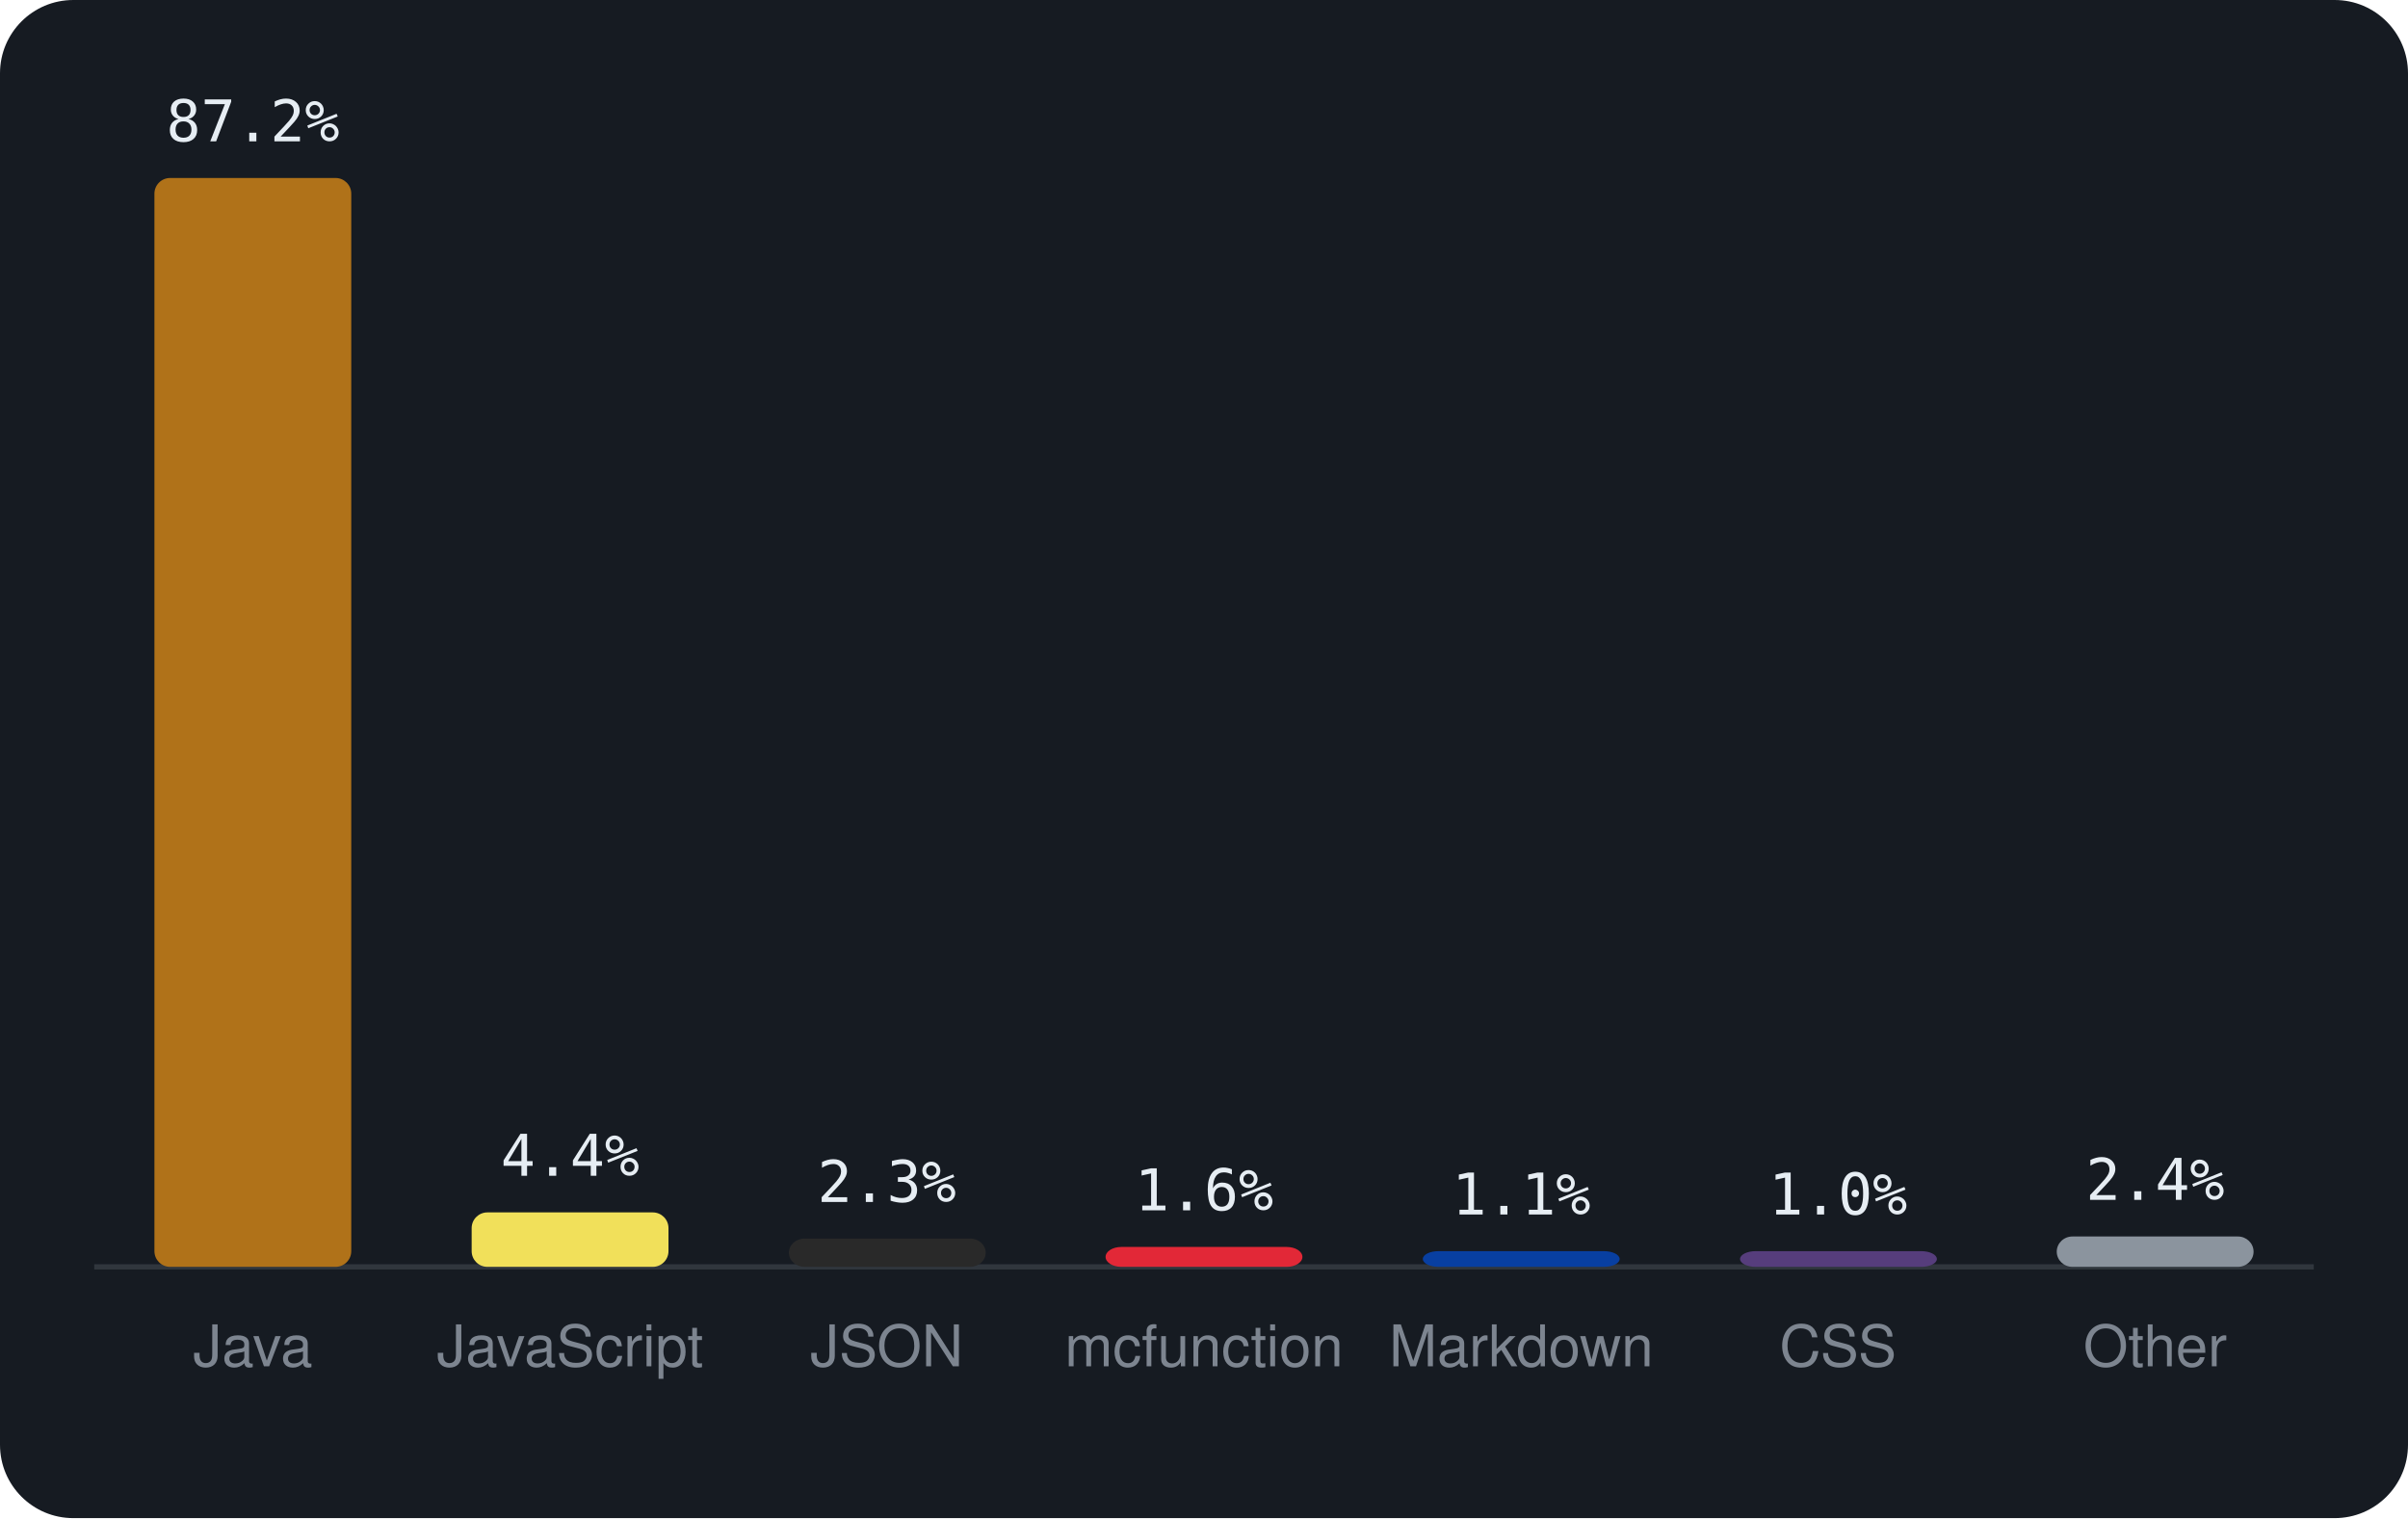
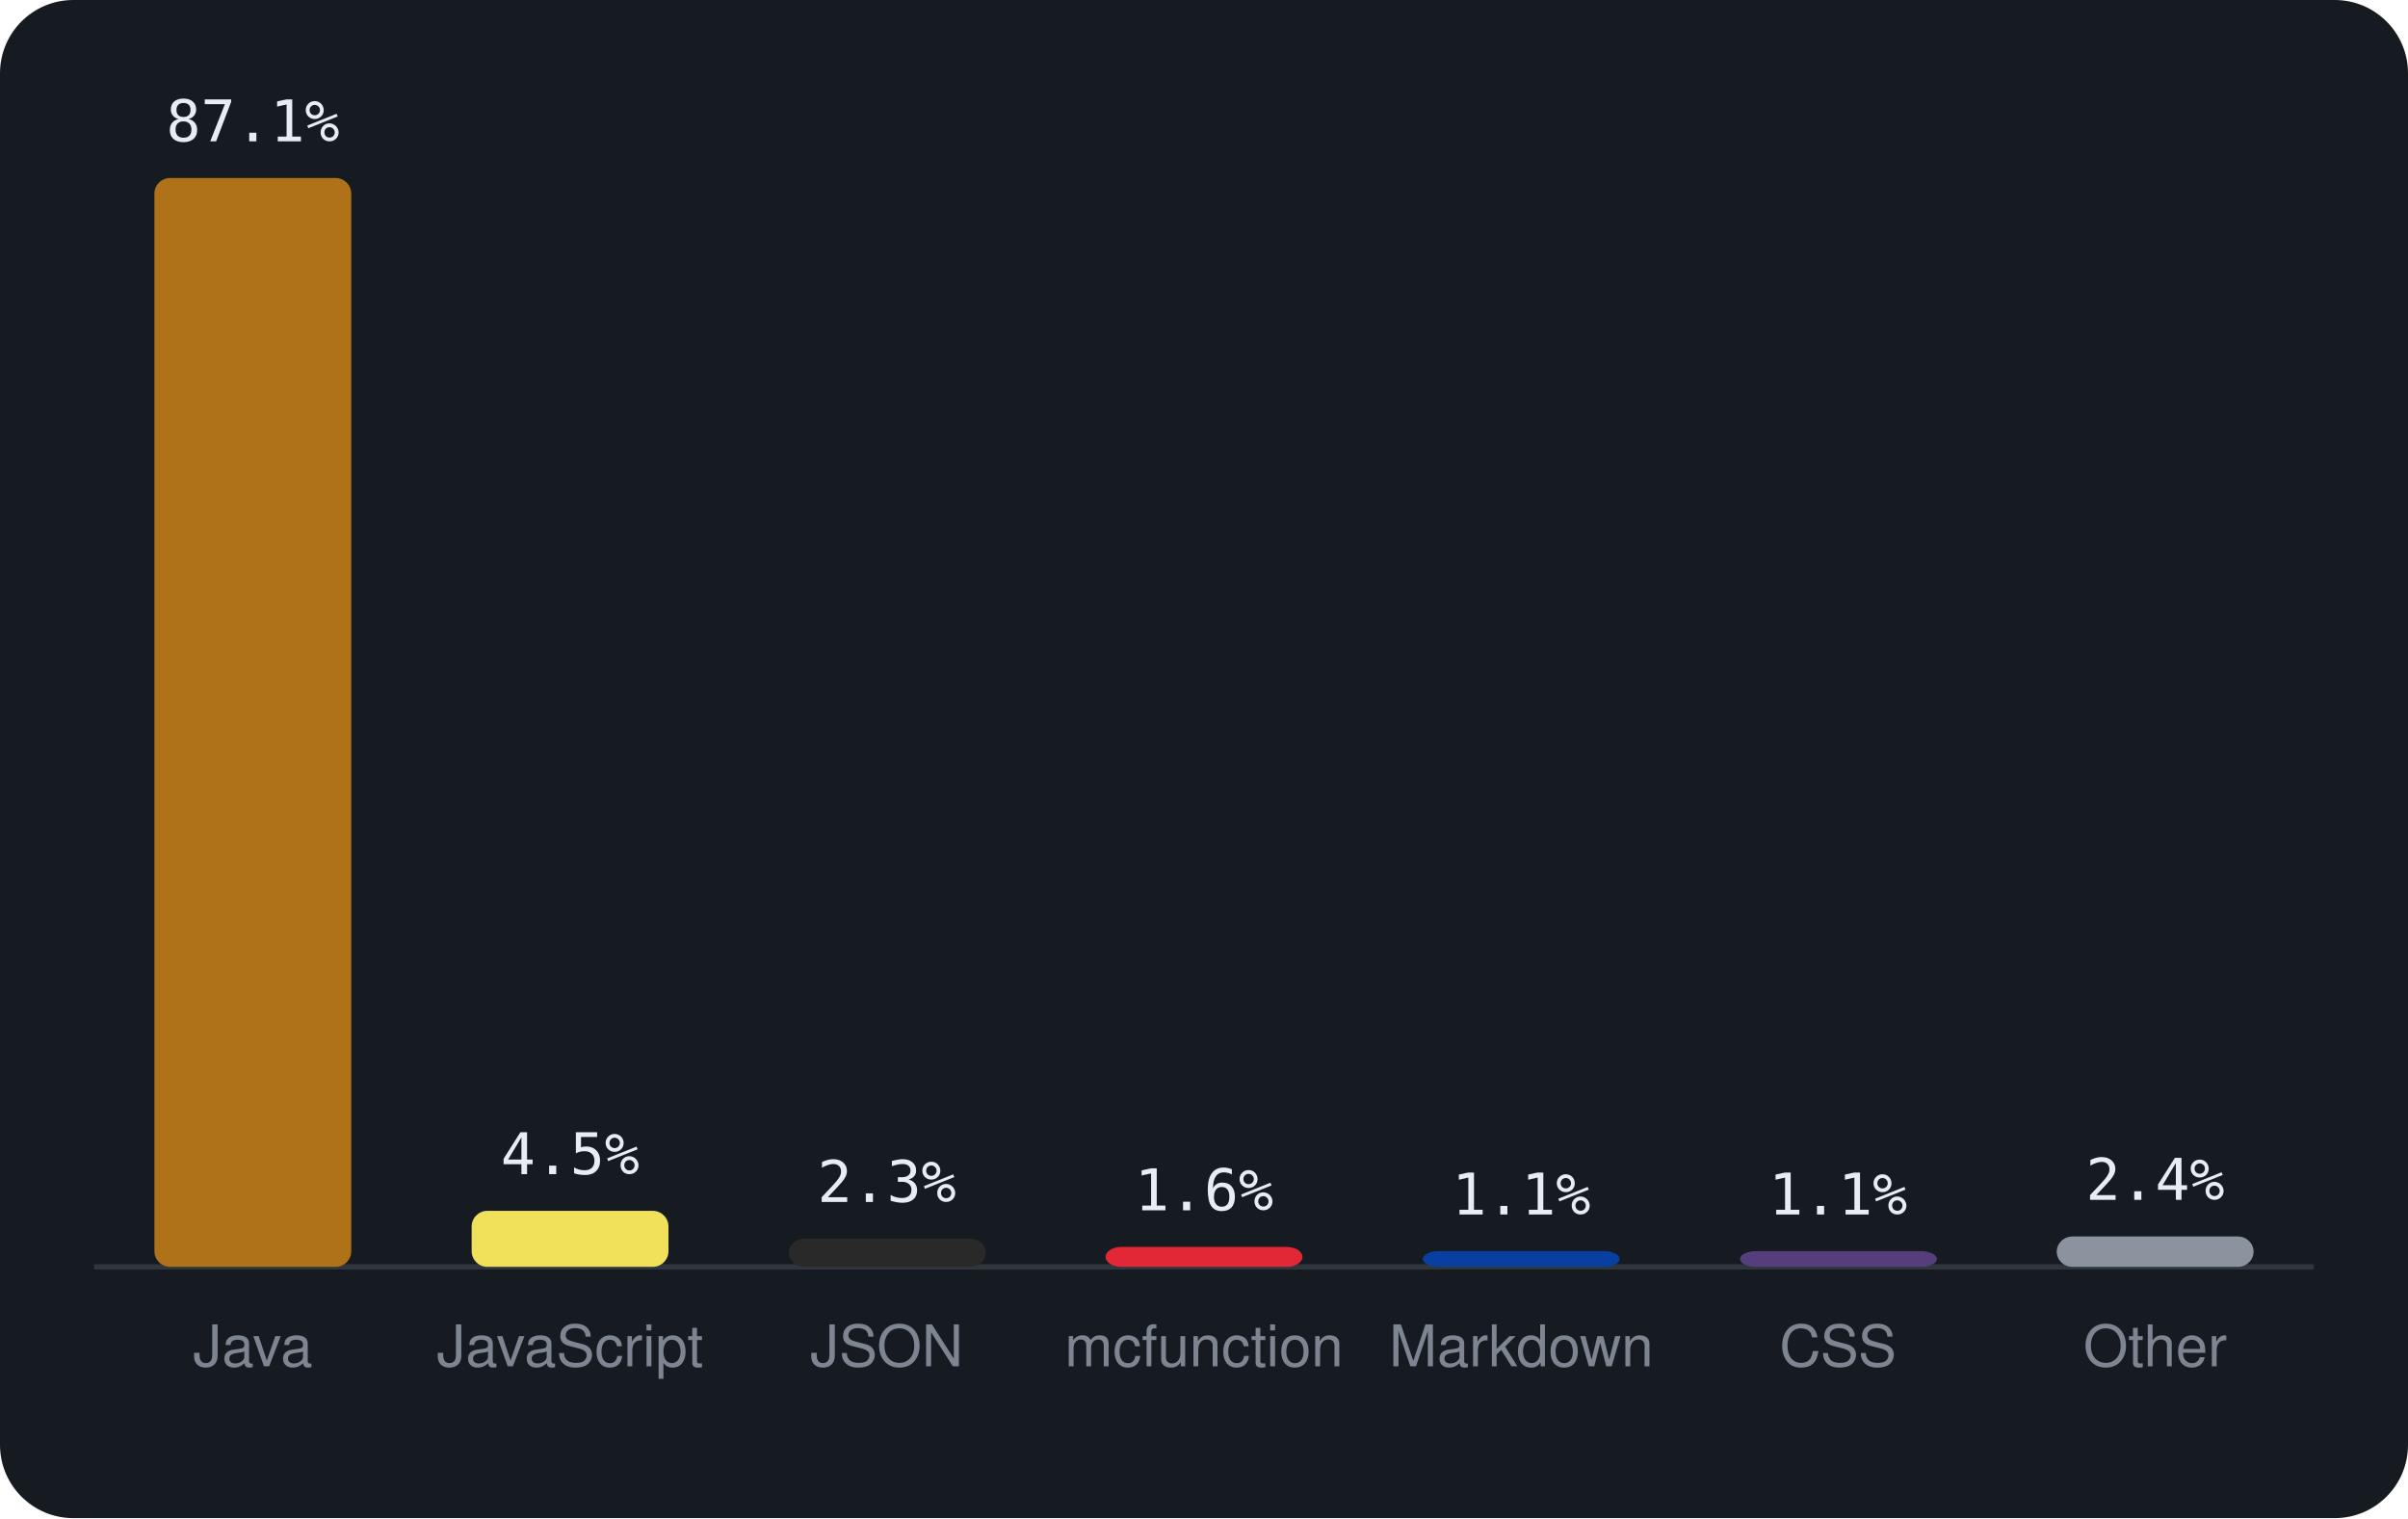
<svg xmlns="http://www.w3.org/2000/svg" viewBox="0 0 460 290" width="460" height="290" font-family="-apple-system,BlinkMacSystemFont,'Segoe UI',Helvetica,Arial,sans-serif">
  <rect width="460" height="290" rx="14" fill="#161b22" />
  <line x1="18" y1="242" x2="442" y2="242" stroke="#30363d" />
  <rect x="29.5" y="34.0" width="37.6" height="208.0" rx="3" fill="#b07219" />
-   <text x="48.3" y="27.0" text-anchor="middle" font-size="11" font-family="monospace" fill="#e6edf3">87.2%</text>
+   <text x="48.3" y="27.0" text-anchor="middle" font-size="11" font-family="monospace" fill="#e6edf3">87.1%</text>
  <text x="48.3" y="261" text-anchor="middle" font-size="11" fill="#7d8590">Java</text>
-   <rect x="90.1" y="231.6" width="37.6" height="10.4" rx="3" fill="#f1e05a" />
-   <text x="108.9" y="224.6" text-anchor="middle" font-size="11" font-family="monospace" fill="#e6edf3">4.4%</text>
+   <rect x="90.1" y="231.3" width="37.6" height="10.7" rx="3" fill="#f1e05a" />
+   <text x="108.9" y="224.3" text-anchor="middle" font-size="11" font-family="monospace" fill="#e6edf3">4.5%</text>
  <text x="108.9" y="261" text-anchor="middle" font-size="11" fill="#7d8590">JavaScript</text>
  <rect x="150.7" y="236.6" width="37.6" height="5.4" rx="3" fill="#292929" />
  <text x="169.4" y="229.6" text-anchor="middle" font-size="11" font-family="monospace" fill="#e6edf3">2.3%</text>
  <text x="169.4" y="261" text-anchor="middle" font-size="11" fill="#7d8590">JSON</text>
  <rect x="211.2" y="238.2" width="37.6" height="3.8" rx="3" fill="#E22837" />
  <text x="230.0" y="231.2" text-anchor="middle" font-size="11" font-family="monospace" fill="#e6edf3">1.6%</text>
  <text x="230.0" y="261" text-anchor="middle" font-size="11" fill="#7d8590">mcfunction</text>
  <rect x="271.8" y="239.0" width="37.6" height="3.0" rx="3" fill="#083fa1" />
  <text x="290.6" y="232.0" text-anchor="middle" font-size="11" font-family="monospace" fill="#e6edf3">1.1%</text>
  <text x="290.6" y="261" text-anchor="middle" font-size="11" fill="#7d8590">Markdown</text>
  <rect x="332.4" y="239.0" width="37.6" height="3.0" rx="3" fill="#563d7c" />
-   <text x="351.1" y="232.0" text-anchor="middle" font-size="11" font-family="monospace" fill="#e6edf3">1.0%</text>
+   <text x="351.1" y="232.0" text-anchor="middle" font-size="11" font-family="monospace" fill="#e6edf3">1.1%</text>
  <text x="351.1" y="261" text-anchor="middle" font-size="11" fill="#7d8590">CSS</text>
  <rect x="392.9" y="236.2" width="37.6" height="5.8" rx="3" fill="#8b949e" />
  <text x="411.7" y="229.2" text-anchor="middle" font-size="11" font-family="monospace" fill="#e6edf3">2.4%</text>
  <text x="411.7" y="261" text-anchor="middle" font-size="11" fill="#7d8590">Other</text>
</svg>
